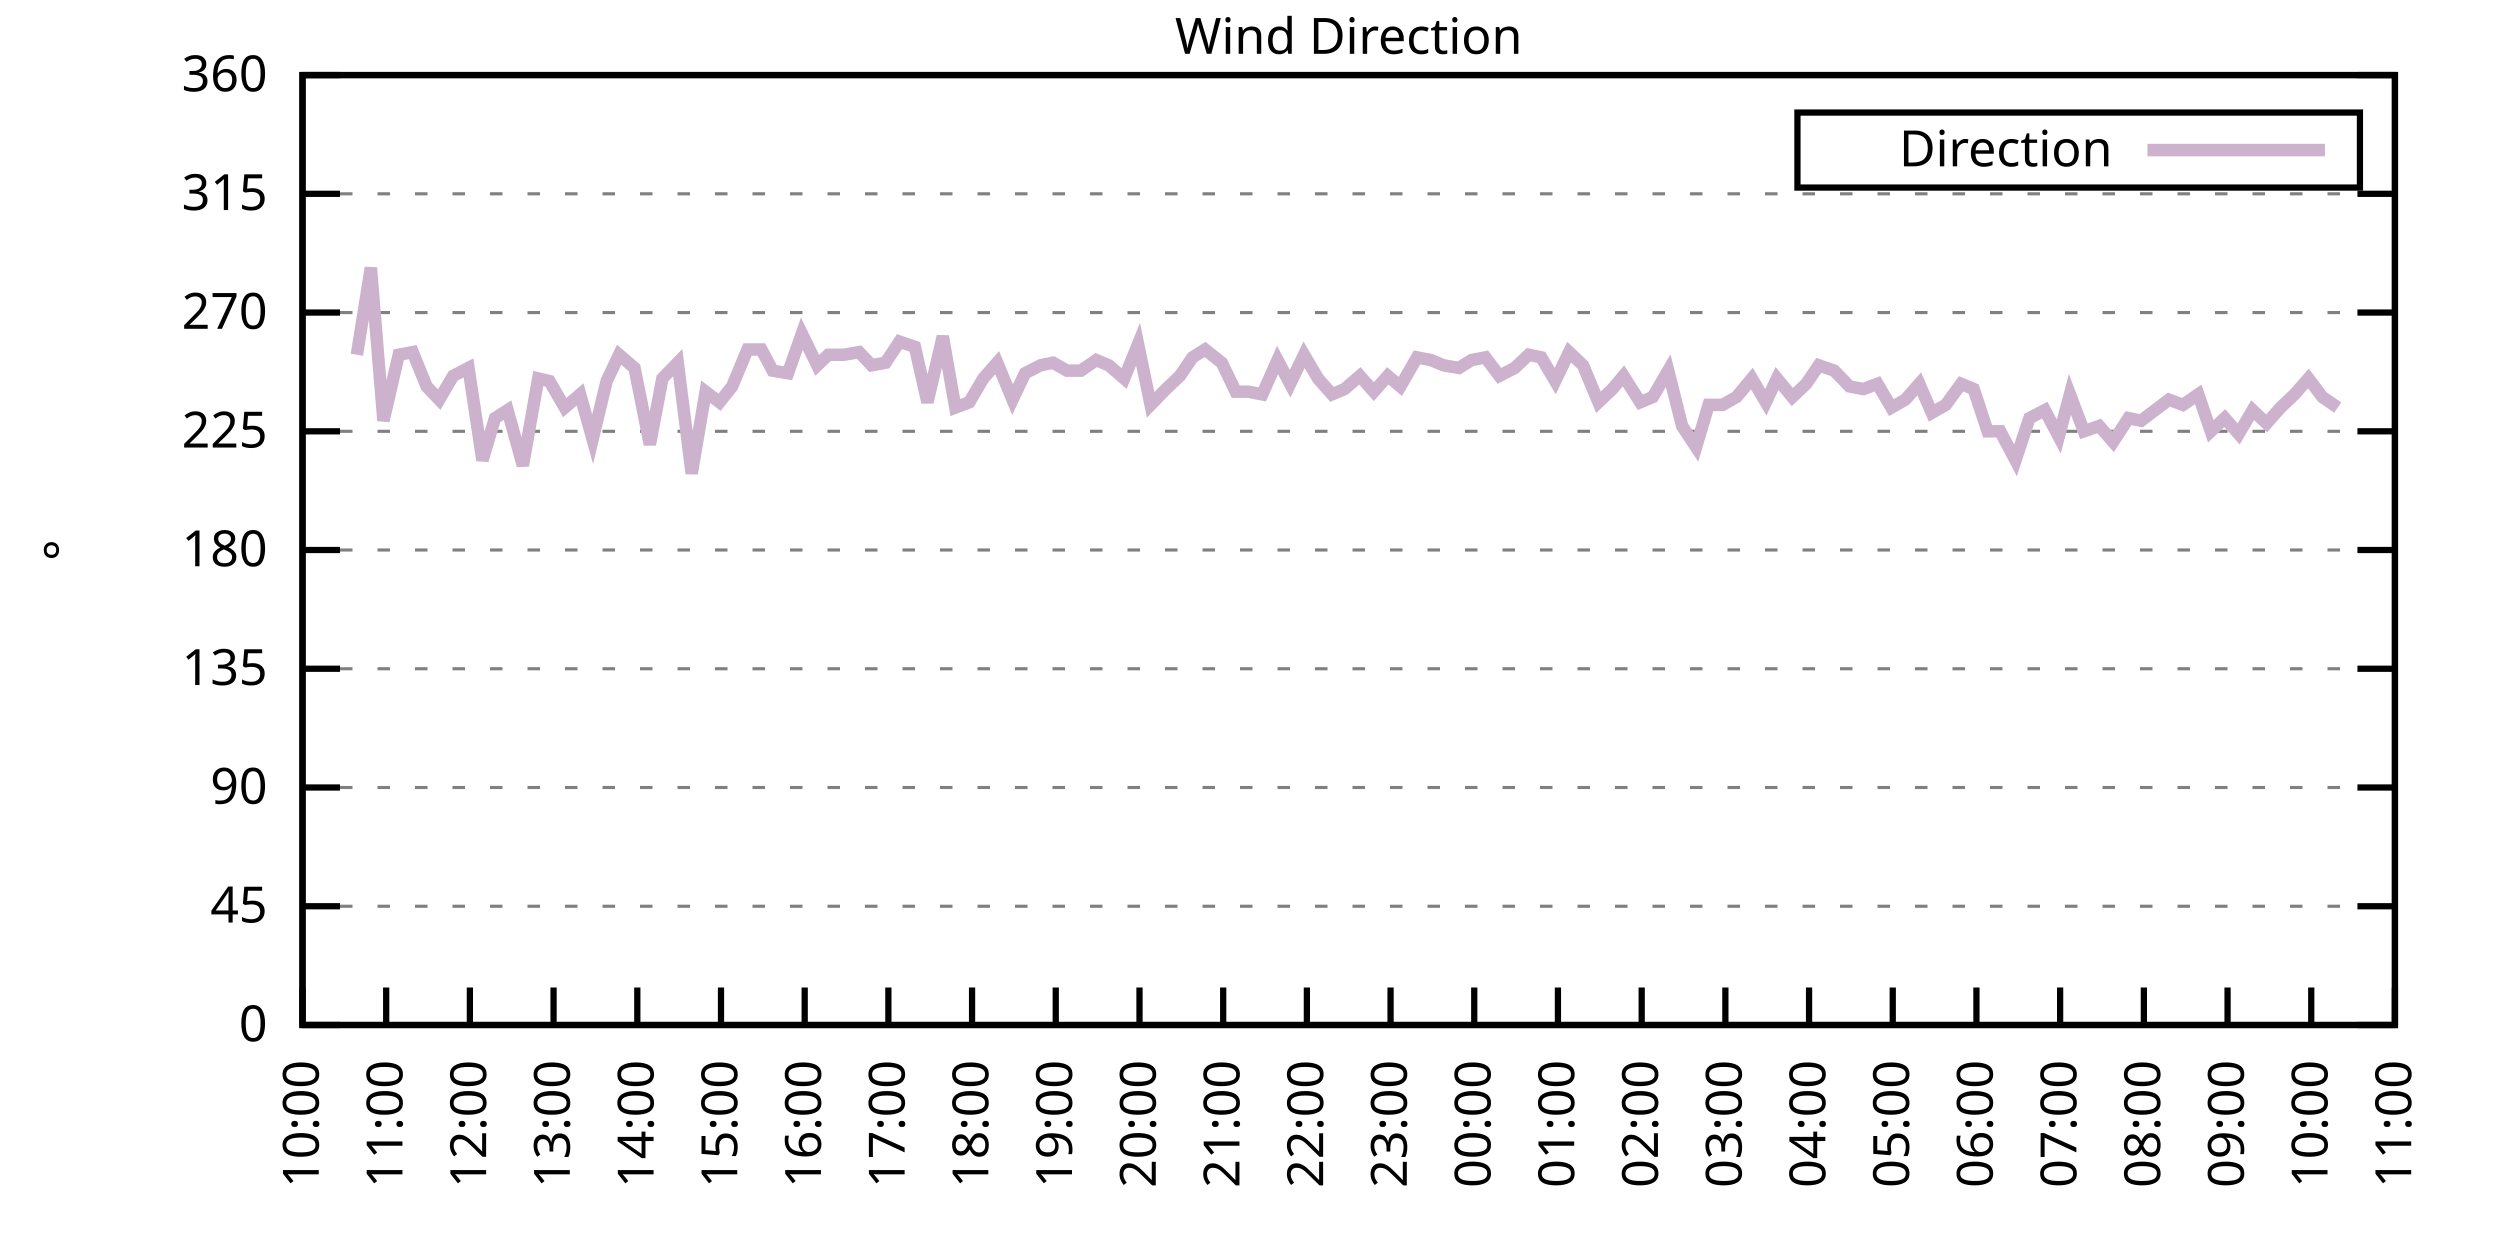
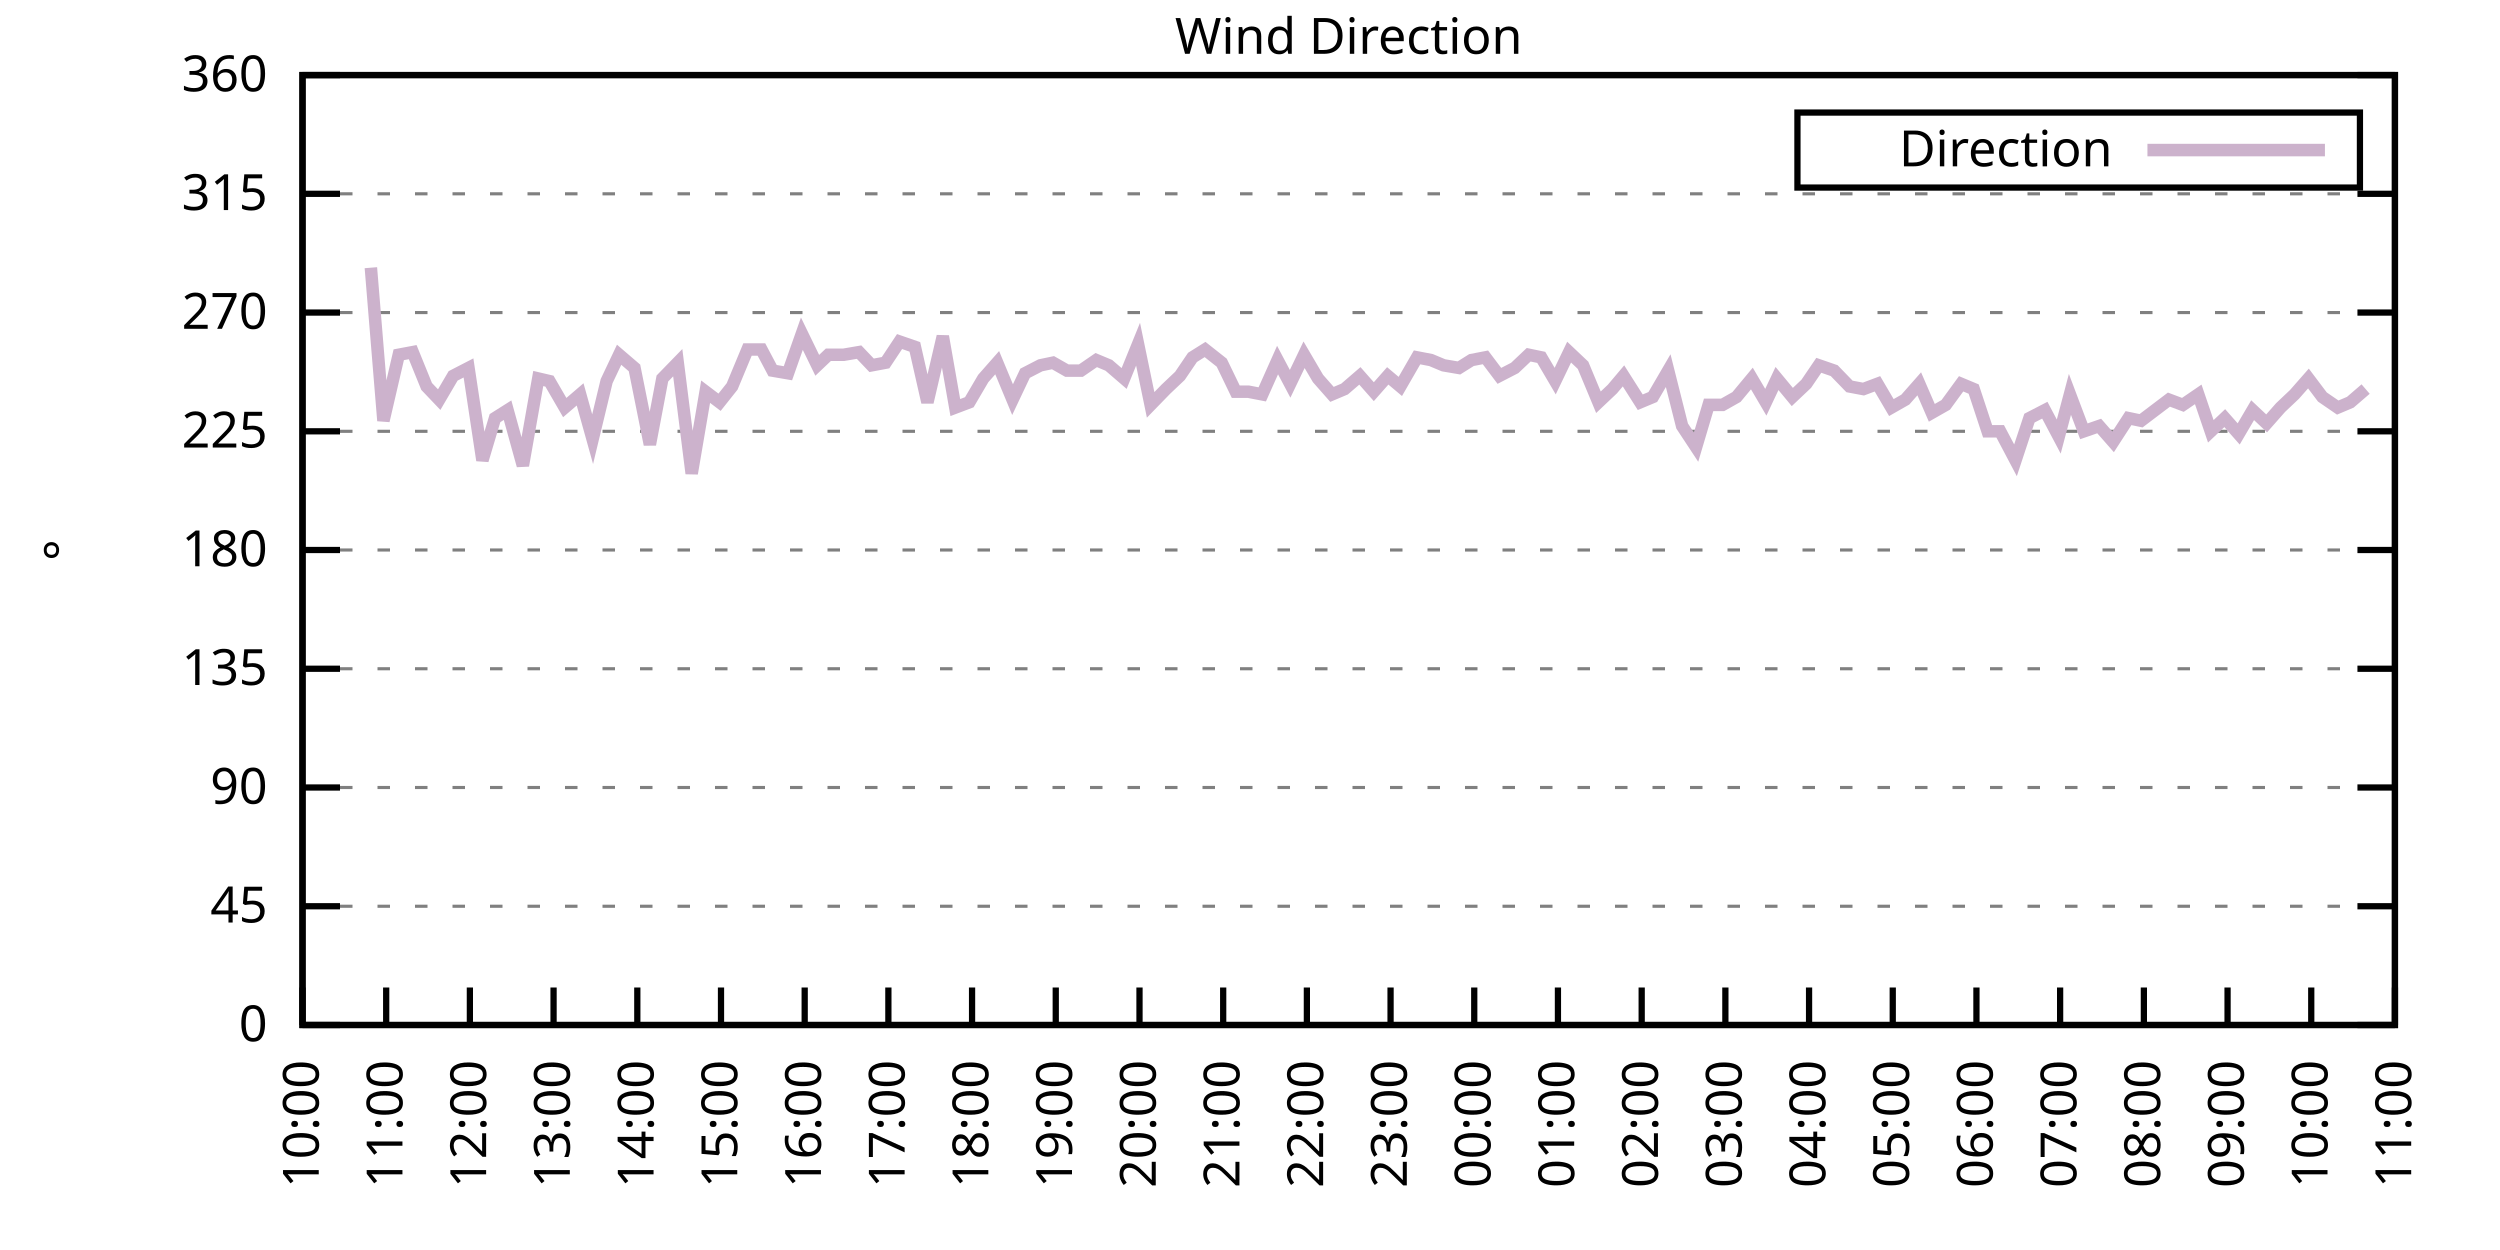
<svg xmlns="http://www.w3.org/2000/svg" xmlns:xlink="http://www.w3.org/1999/xlink" width="400" height="200" viewBox="0 0 400 200">
  <g id="gnuplot_canvas">
    <rect x="0" y="0" width="400" height="200" fill="none" />
    <defs>
      <circle id="gpDot" r="0.5" stroke-width="0.5" stroke="currentColor" />
      <path id="gpPt0" stroke-width="0.333" stroke="currentColor" d="M-1,0 h2 M0,-1 v2" />
      <path id="gpPt1" stroke-width="0.333" stroke="currentColor" d="M-1,-1 L1,1 M1,-1 L-1,1" />
      <path id="gpPt2" stroke-width="0.333" stroke="currentColor" d="M-1,0 L1,0 M0,-1 L0,1 M-1,-1 L1,1 M-1,1 L1,-1" />
      <rect id="gpPt3" stroke-width="0.333" stroke="currentColor" x="-1" y="-1" width="2" height="2" />
      <rect id="gpPt4" stroke-width="0.333" stroke="currentColor" fill="currentColor" x="-1" y="-1" width="2" height="2" />
      <circle id="gpPt5" stroke-width="0.333" stroke="currentColor" cx="0" cy="0" r="1" />
      <use xlink:href="#gpPt5" id="gpPt6" fill="currentColor" stroke="none" />
      <path id="gpPt7" stroke-width="0.333" stroke="currentColor" d="M0,-1.33 L-1.33,0.67 L1.33,0.67 z" />
      <use xlink:href="#gpPt7" id="gpPt8" fill="currentColor" stroke="none" />
      <use xlink:href="#gpPt7" id="gpPt9" stroke="currentColor" transform="rotate(180)" />
      <use xlink:href="#gpPt9" id="gpPt10" fill="currentColor" stroke="none" />
      <use xlink:href="#gpPt3" id="gpPt11" stroke="currentColor" transform="rotate(45)" />
      <use xlink:href="#gpPt11" id="gpPt12" fill="currentColor" stroke="none" />
      <path id="gpPt13" stroke-width="0.333" stroke="currentColor" d="M0,1.330 L1.265,0.411 L0.782,-1.067 L-0.782,-1.076 L-1.265,0.411 z" />
      <use xlink:href="#gpPt13" id="gpPt14" fill="currentColor" stroke="none" />
      <filter id="textbox" filterUnits="objectBoundingBox" x="0" y="0" height="1" width="1">
        <feFlood flood-color="white" flood-opacity="1" result="bgnd" />
        <feComposite in="SourceGraphic" in2="bgnd" operator="atop" />
      </filter>
      <filter id="greybox" filterUnits="objectBoundingBox" x="0" y="0" height="1" width="1">
        <feFlood flood-color="lightgrey" flood-opacity="1" result="grey" />
        <feComposite in="SourceGraphic" in2="grey" operator="atop" />
      </filter>
    </defs>
    <g fill="none" color="white" stroke="currentColor" stroke-width="1.00" stroke-linecap="butt" stroke-linejoin="miter">
</g>
    <g fill="none" color="black" stroke="currentColor" stroke-width="1.00" stroke-linecap="butt" stroke-linejoin="miter">
      <g stroke="none" shape-rendering="crispEdges">
        <polygon fill="rgb(255, 255, 255)" points="48.40,164.00 383.18,164.00 383.18,12.02 48.40,12.02 " />
      </g>
    </g>
    <g fill="none" color="black" stroke="currentColor" stroke-width="1.00" stroke-linecap="butt" stroke-linejoin="miter">
</g>
    <g fill="none" color="black" stroke="black" stroke-width="0.50" stroke-linecap="butt" stroke-linejoin="miter">
</g>
    <g fill="none" color="gray" stroke="currentColor" stroke-width="0.50" stroke-linecap="butt" stroke-linejoin="miter">
      <path stroke="gray" stroke-dasharray="2,4" class="gridline" d="M48.40,164.00 L383.19,164.00  " />
    </g>
    <g fill="none" color="gray" stroke="gray" stroke-width="1.00" stroke-linecap="butt" stroke-linejoin="miter">
</g>
    <g fill="none" color="black" stroke="currentColor" stroke-width="1.00" stroke-linecap="butt" stroke-linejoin="miter">
      <path stroke="black" d="M48.40,164.00 L54.40,164.00 M383.19,164.00 L377.19,164.00  " />
      <g transform="translate(42.80,166.60)" stroke="none" fill="black" font-family="Sans" font-size="8.00" text-anchor="end">
        <text>
          <tspan font-family="Sans"> 0</tspan>
        </text>
      </g>
    </g>
    <g fill="none" color="black" stroke="currentColor" stroke-width="1.00" stroke-linecap="butt" stroke-linejoin="miter">
</g>
    <g fill="none" color="black" stroke="black" stroke-width="0.50" stroke-linecap="butt" stroke-linejoin="miter">
</g>
    <g fill="none" color="gray" stroke="currentColor" stroke-width="0.50" stroke-linecap="butt" stroke-linejoin="miter">
      <path stroke="gray" stroke-dasharray="2,4" class="gridline" d="M48.40,145.00 L383.19,145.00  " />
    </g>
    <g fill="none" color="gray" stroke="gray" stroke-width="1.00" stroke-linecap="butt" stroke-linejoin="miter">
</g>
    <g fill="none" color="black" stroke="currentColor" stroke-width="1.00" stroke-linecap="butt" stroke-linejoin="miter">
      <path stroke="black" d="M48.40,145.00 L54.40,145.00 M383.19,145.00 L377.19,145.00  " />
      <g transform="translate(42.80,147.60)" stroke="none" fill="black" font-family="Sans" font-size="8.00" text-anchor="end">
        <text>
          <tspan font-family="Sans"> 45</tspan>
        </text>
      </g>
    </g>
    <g fill="none" color="black" stroke="currentColor" stroke-width="1.00" stroke-linecap="butt" stroke-linejoin="miter">
</g>
    <g fill="none" color="black" stroke="black" stroke-width="0.50" stroke-linecap="butt" stroke-linejoin="miter">
</g>
    <g fill="none" color="gray" stroke="currentColor" stroke-width="0.50" stroke-linecap="butt" stroke-linejoin="miter">
      <path stroke="gray" stroke-dasharray="2,4" class="gridline" d="M48.40,126.00 L383.19,126.00  " />
    </g>
    <g fill="none" color="gray" stroke="gray" stroke-width="1.00" stroke-linecap="butt" stroke-linejoin="miter">
</g>
    <g fill="none" color="black" stroke="currentColor" stroke-width="1.00" stroke-linecap="butt" stroke-linejoin="miter">
      <path stroke="black" d="M48.40,126.00 L54.40,126.00 M383.19,126.00 L377.19,126.00  " />
      <g transform="translate(42.80,128.60)" stroke="none" fill="black" font-family="Sans" font-size="8.00" text-anchor="end">
        <text>
          <tspan font-family="Sans"> 90</tspan>
        </text>
      </g>
    </g>
    <g fill="none" color="black" stroke="currentColor" stroke-width="1.00" stroke-linecap="butt" stroke-linejoin="miter">
</g>
    <g fill="none" color="black" stroke="black" stroke-width="0.50" stroke-linecap="butt" stroke-linejoin="miter">
</g>
    <g fill="none" color="gray" stroke="currentColor" stroke-width="0.50" stroke-linecap="butt" stroke-linejoin="miter">
      <path stroke="gray" stroke-dasharray="2,4" class="gridline" d="M48.40,107.00 L383.19,107.00  " />
    </g>
    <g fill="none" color="gray" stroke="gray" stroke-width="1.00" stroke-linecap="butt" stroke-linejoin="miter">
</g>
    <g fill="none" color="black" stroke="currentColor" stroke-width="1.00" stroke-linecap="butt" stroke-linejoin="miter">
      <path stroke="black" d="M48.40,107.00 L54.40,107.00 M383.19,107.00 L377.19,107.00  " />
      <g transform="translate(42.80,109.60)" stroke="none" fill="black" font-family="Sans" font-size="8.00" text-anchor="end">
        <text>
          <tspan font-family="Sans"> 135</tspan>
        </text>
      </g>
    </g>
    <g fill="none" color="black" stroke="currentColor" stroke-width="1.00" stroke-linecap="butt" stroke-linejoin="miter">
</g>
    <g fill="none" color="black" stroke="black" stroke-width="0.50" stroke-linecap="butt" stroke-linejoin="miter">
</g>
    <g fill="none" color="gray" stroke="currentColor" stroke-width="0.50" stroke-linecap="butt" stroke-linejoin="miter">
      <path stroke="gray" stroke-dasharray="2,4" class="gridline" d="M48.40,88.00 L383.19,88.00  " />
    </g>
    <g fill="none" color="gray" stroke="gray" stroke-width="1.00" stroke-linecap="butt" stroke-linejoin="miter">
</g>
    <g fill="none" color="black" stroke="currentColor" stroke-width="1.00" stroke-linecap="butt" stroke-linejoin="miter">
      <path stroke="black" d="M48.40,88.00 L54.40,88.00 M383.19,88.00 L377.19,88.00  " />
      <g transform="translate(42.80,90.60)" stroke="none" fill="black" font-family="Sans" font-size="8.00" text-anchor="end">
        <text>
          <tspan font-family="Sans"> 180</tspan>
        </text>
      </g>
    </g>
    <g fill="none" color="black" stroke="currentColor" stroke-width="1.00" stroke-linecap="butt" stroke-linejoin="miter">
</g>
    <g fill="none" color="black" stroke="black" stroke-width="0.50" stroke-linecap="butt" stroke-linejoin="miter">
</g>
    <g fill="none" color="gray" stroke="currentColor" stroke-width="0.50" stroke-linecap="butt" stroke-linejoin="miter">
      <path stroke="gray" stroke-dasharray="2,4" class="gridline" d="M48.40,69.01 L383.19,69.01  " />
    </g>
    <g fill="none" color="gray" stroke="gray" stroke-width="1.00" stroke-linecap="butt" stroke-linejoin="miter">
</g>
    <g fill="none" color="black" stroke="currentColor" stroke-width="1.00" stroke-linecap="butt" stroke-linejoin="miter">
      <path stroke="black" d="M48.40,69.01 L54.40,69.01 M383.19,69.01 L377.19,69.01  " />
      <g transform="translate(42.80,71.61)" stroke="none" fill="black" font-family="Sans" font-size="8.00" text-anchor="end">
        <text>
          <tspan font-family="Sans"> 225</tspan>
        </text>
      </g>
    </g>
    <g fill="none" color="black" stroke="currentColor" stroke-width="1.00" stroke-linecap="butt" stroke-linejoin="miter">
</g>
    <g fill="none" color="black" stroke="black" stroke-width="0.50" stroke-linecap="butt" stroke-linejoin="miter">
</g>
    <g fill="none" color="gray" stroke="currentColor" stroke-width="0.50" stroke-linecap="butt" stroke-linejoin="miter">
      <path stroke="gray" stroke-dasharray="2,4" class="gridline" d="M48.40,50.01 L383.19,50.01  " />
    </g>
    <g fill="none" color="gray" stroke="gray" stroke-width="1.00" stroke-linecap="butt" stroke-linejoin="miter">
</g>
    <g fill="none" color="black" stroke="currentColor" stroke-width="1.00" stroke-linecap="butt" stroke-linejoin="miter">
      <path stroke="black" d="M48.40,50.01 L54.40,50.01 M383.19,50.01 L377.19,50.01  " />
      <g transform="translate(42.80,52.61)" stroke="none" fill="black" font-family="Sans" font-size="8.00" text-anchor="end">
        <text>
          <tspan font-family="Sans"> 270</tspan>
        </text>
      </g>
    </g>
    <g fill="none" color="black" stroke="currentColor" stroke-width="1.00" stroke-linecap="butt" stroke-linejoin="miter">
</g>
    <g fill="none" color="black" stroke="black" stroke-width="0.50" stroke-linecap="butt" stroke-linejoin="miter">
</g>
    <g fill="none" color="gray" stroke="currentColor" stroke-width="0.50" stroke-linecap="butt" stroke-linejoin="miter">
      <path stroke="gray" stroke-dasharray="2,4" class="gridline" d="M48.40,31.01 L383.19,31.01  " />
    </g>
    <g fill="none" color="gray" stroke="gray" stroke-width="1.00" stroke-linecap="butt" stroke-linejoin="miter">
</g>
    <g fill="none" color="black" stroke="currentColor" stroke-width="1.00" stroke-linecap="butt" stroke-linejoin="miter">
      <path stroke="black" d="M48.40,31.01 L54.40,31.01 M383.19,31.01 L377.19,31.01  " />
      <g transform="translate(42.80,33.61)" stroke="none" fill="black" font-family="Sans" font-size="8.00" text-anchor="end">
        <text>
          <tspan font-family="Sans"> 315</tspan>
        </text>
      </g>
    </g>
    <g fill="none" color="black" stroke="currentColor" stroke-width="1.00" stroke-linecap="butt" stroke-linejoin="miter">
</g>
    <g fill="none" color="black" stroke="black" stroke-width="0.50" stroke-linecap="butt" stroke-linejoin="miter">
</g>
    <g fill="none" color="gray" stroke="currentColor" stroke-width="0.50" stroke-linecap="butt" stroke-linejoin="miter">
      <path stroke="gray" stroke-dasharray="2,4" class="gridline" d="M48.40,12.01 L383.19,12.01  " />
    </g>
    <g fill="none" color="gray" stroke="gray" stroke-width="1.00" stroke-linecap="butt" stroke-linejoin="miter">
</g>
    <g fill="none" color="black" stroke="currentColor" stroke-width="1.00" stroke-linecap="butt" stroke-linejoin="miter">
      <path stroke="black" d="M48.40,12.01 L54.40,12.01 M383.19,12.01 L377.19,12.01  " />
      <g transform="translate(42.80,14.61)" stroke="none" fill="black" font-family="Sans" font-size="8.00" text-anchor="end">
        <text>
          <tspan font-family="Sans"> 360</tspan>
        </text>
      </g>
    </g>
    <g fill="none" color="black" stroke="currentColor" stroke-width="1.00" stroke-linecap="butt" stroke-linejoin="miter">
      <path stroke="black" d="M48.40,164.00 L48.40,158.00  " />
      <g transform="translate(51.00,169.60) rotate(270.00)" stroke="none" fill="black" font-family="Sans" font-size="8.00" text-anchor="end">
        <text>
          <tspan font-family="Sans">10:00</tspan>
        </text>
      </g>
    </g>
    <g fill="none" color="black" stroke="currentColor" stroke-width="1.00" stroke-linecap="butt" stroke-linejoin="miter">
      <path stroke="black" d="M61.79,164.00 L61.79,158.00  " />
      <g transform="translate(64.39,169.60) rotate(270.00)" stroke="none" fill="black" font-family="Sans" font-size="8.00" text-anchor="end">
        <text>
          <tspan font-family="Sans">11:00</tspan>
        </text>
      </g>
    </g>
    <g fill="none" color="black" stroke="currentColor" stroke-width="1.00" stroke-linecap="butt" stroke-linejoin="miter">
      <path stroke="black" d="M75.18,164.00 L75.18,158.00  " />
      <g transform="translate(77.78,169.60) rotate(270.00)" stroke="none" fill="black" font-family="Sans" font-size="8.00" text-anchor="end">
        <text>
          <tspan font-family="Sans">12:00</tspan>
        </text>
      </g>
    </g>
    <g fill="none" color="black" stroke="currentColor" stroke-width="1.00" stroke-linecap="butt" stroke-linejoin="miter">
      <path stroke="black" d="M88.57,164.00 L88.57,158.00  " />
      <g transform="translate(91.17,169.60) rotate(270.00)" stroke="none" fill="black" font-family="Sans" font-size="8.00" text-anchor="end">
        <text>
          <tspan font-family="Sans">13:00</tspan>
        </text>
      </g>
    </g>
    <g fill="none" color="black" stroke="currentColor" stroke-width="1.00" stroke-linecap="butt" stroke-linejoin="miter">
      <path stroke="black" d="M101.97,164.00 L101.97,158.00  " />
      <g transform="translate(104.57,169.60) rotate(270.00)" stroke="none" fill="black" font-family="Sans" font-size="8.00" text-anchor="end">
        <text>
          <tspan font-family="Sans">14:00</tspan>
        </text>
      </g>
    </g>
    <g fill="none" color="black" stroke="currentColor" stroke-width="1.00" stroke-linecap="butt" stroke-linejoin="miter">
      <path stroke="black" d="M115.36,164.00 L115.36,158.00  " />
      <g transform="translate(117.96,169.60) rotate(270.00)" stroke="none" fill="black" font-family="Sans" font-size="8.00" text-anchor="end">
        <text>
          <tspan font-family="Sans">15:00</tspan>
        </text>
      </g>
    </g>
    <g fill="none" color="black" stroke="currentColor" stroke-width="1.00" stroke-linecap="butt" stroke-linejoin="miter">
      <path stroke="black" d="M128.75,164.00 L128.75,158.00  " />
      <g transform="translate(131.35,169.60) rotate(270.00)" stroke="none" fill="black" font-family="Sans" font-size="8.00" text-anchor="end">
        <text>
          <tspan font-family="Sans">16:00</tspan>
        </text>
      </g>
    </g>
    <g fill="none" color="black" stroke="currentColor" stroke-width="1.00" stroke-linecap="butt" stroke-linejoin="miter">
      <path stroke="black" d="M142.14,164.00 L142.14,158.00  " />
      <g transform="translate(144.74,169.60) rotate(270.00)" stroke="none" fill="black" font-family="Sans" font-size="8.00" text-anchor="end">
        <text>
          <tspan font-family="Sans">17:00</tspan>
        </text>
      </g>
    </g>
    <g fill="none" color="black" stroke="currentColor" stroke-width="1.00" stroke-linecap="butt" stroke-linejoin="miter">
      <path stroke="black" d="M155.53,164.00 L155.53,158.00  " />
      <g transform="translate(158.13,169.60) rotate(270.00)" stroke="none" fill="black" font-family="Sans" font-size="8.00" text-anchor="end">
        <text>
          <tspan font-family="Sans">18:00</tspan>
        </text>
      </g>
    </g>
    <g fill="none" color="black" stroke="currentColor" stroke-width="1.00" stroke-linecap="butt" stroke-linejoin="miter">
      <path stroke="black" d="M168.92,164.00 L168.92,158.00  " />
      <g transform="translate(171.52,169.60) rotate(270.00)" stroke="none" fill="black" font-family="Sans" font-size="8.00" text-anchor="end">
        <text>
          <tspan font-family="Sans">19:00</tspan>
        </text>
      </g>
    </g>
    <g fill="none" color="black" stroke="currentColor" stroke-width="1.00" stroke-linecap="butt" stroke-linejoin="miter">
      <path stroke="black" d="M182.32,164.00 L182.32,158.00  " />
      <g transform="translate(184.92,169.60) rotate(270.00)" stroke="none" fill="black" font-family="Sans" font-size="8.00" text-anchor="end">
        <text>
          <tspan font-family="Sans">20:00</tspan>
        </text>
      </g>
    </g>
    <g fill="none" color="black" stroke="currentColor" stroke-width="1.00" stroke-linecap="butt" stroke-linejoin="miter">
      <path stroke="black" d="M195.71,164.00 L195.71,158.00  " />
      <g transform="translate(198.31,169.60) rotate(270.00)" stroke="none" fill="black" font-family="Sans" font-size="8.00" text-anchor="end">
        <text>
          <tspan font-family="Sans">21:00</tspan>
        </text>
      </g>
    </g>
    <g fill="none" color="black" stroke="currentColor" stroke-width="1.00" stroke-linecap="butt" stroke-linejoin="miter">
      <path stroke="black" d="M209.10,164.00 L209.10,158.00  " />
      <g transform="translate(211.70,169.60) rotate(270.00)" stroke="none" fill="black" font-family="Sans" font-size="8.00" text-anchor="end">
        <text>
          <tspan font-family="Sans">22:00</tspan>
        </text>
      </g>
    </g>
    <g fill="none" color="black" stroke="currentColor" stroke-width="1.00" stroke-linecap="butt" stroke-linejoin="miter">
      <path stroke="black" d="M222.49,164.00 L222.49,158.00  " />
      <g transform="translate(225.09,169.60) rotate(270.00)" stroke="none" fill="black" font-family="Sans" font-size="8.00" text-anchor="end">
        <text>
          <tspan font-family="Sans">23:00</tspan>
        </text>
      </g>
    </g>
    <g fill="none" color="black" stroke="currentColor" stroke-width="1.00" stroke-linecap="butt" stroke-linejoin="miter">
      <path stroke="black" d="M235.88,164.00 L235.88,158.00  " />
      <g transform="translate(238.48,169.60) rotate(270.00)" stroke="none" fill="black" font-family="Sans" font-size="8.00" text-anchor="end">
        <text>
          <tspan font-family="Sans">00:00</tspan>
        </text>
      </g>
    </g>
    <g fill="none" color="black" stroke="currentColor" stroke-width="1.00" stroke-linecap="butt" stroke-linejoin="miter">
      <path stroke="black" d="M249.27,164.00 L249.27,158.00  " />
      <g transform="translate(251.87,169.60) rotate(270.00)" stroke="none" fill="black" font-family="Sans" font-size="8.00" text-anchor="end">
        <text>
          <tspan font-family="Sans">01:00</tspan>
        </text>
      </g>
    </g>
    <g fill="none" color="black" stroke="currentColor" stroke-width="1.00" stroke-linecap="butt" stroke-linejoin="miter">
      <path stroke="black" d="M262.67,164.00 L262.67,158.00  " />
      <g transform="translate(265.27,169.60) rotate(270.00)" stroke="none" fill="black" font-family="Sans" font-size="8.00" text-anchor="end">
        <text>
          <tspan font-family="Sans">02:00</tspan>
        </text>
      </g>
    </g>
    <g fill="none" color="black" stroke="currentColor" stroke-width="1.00" stroke-linecap="butt" stroke-linejoin="miter">
      <path stroke="black" d="M276.06,164.00 L276.06,158.00  " />
      <g transform="translate(278.66,169.60) rotate(270.00)" stroke="none" fill="black" font-family="Sans" font-size="8.00" text-anchor="end">
        <text>
          <tspan font-family="Sans">03:00</tspan>
        </text>
      </g>
    </g>
    <g fill="none" color="black" stroke="currentColor" stroke-width="1.00" stroke-linecap="butt" stroke-linejoin="miter">
      <path stroke="black" d="M289.45,164.00 L289.45,158.00  " />
      <g transform="translate(292.05,169.60) rotate(270.00)" stroke="none" fill="black" font-family="Sans" font-size="8.00" text-anchor="end">
        <text>
          <tspan font-family="Sans">04:00</tspan>
        </text>
      </g>
    </g>
    <g fill="none" color="black" stroke="currentColor" stroke-width="1.00" stroke-linecap="butt" stroke-linejoin="miter">
      <path stroke="black" d="M302.84,164.00 L302.84,158.00  " />
      <g transform="translate(305.44,169.60) rotate(270.00)" stroke="none" fill="black" font-family="Sans" font-size="8.00" text-anchor="end">
        <text>
          <tspan font-family="Sans">05:00</tspan>
        </text>
      </g>
    </g>
    <g fill="none" color="black" stroke="currentColor" stroke-width="1.00" stroke-linecap="butt" stroke-linejoin="miter">
      <path stroke="black" d="M316.23,164.00 L316.23,158.00  " />
      <g transform="translate(318.83,169.60) rotate(270.00)" stroke="none" fill="black" font-family="Sans" font-size="8.00" text-anchor="end">
        <text>
          <tspan font-family="Sans">06:00</tspan>
        </text>
      </g>
    </g>
    <g fill="none" color="black" stroke="currentColor" stroke-width="1.00" stroke-linecap="butt" stroke-linejoin="miter">
      <path stroke="black" d="M329.62,164.00 L329.62,158.00  " />
      <g transform="translate(332.22,169.60) rotate(270.00)" stroke="none" fill="black" font-family="Sans" font-size="8.00" text-anchor="end">
        <text>
          <tspan font-family="Sans">07:00</tspan>
        </text>
      </g>
    </g>
    <g fill="none" color="black" stroke="currentColor" stroke-width="1.00" stroke-linecap="butt" stroke-linejoin="miter">
      <path stroke="black" d="M343.02,164.00 L343.02,158.00  " />
      <g transform="translate(345.62,169.60) rotate(270.00)" stroke="none" fill="black" font-family="Sans" font-size="8.00" text-anchor="end">
        <text>
          <tspan font-family="Sans">08:00</tspan>
        </text>
      </g>
    </g>
    <g fill="none" color="black" stroke="currentColor" stroke-width="1.00" stroke-linecap="butt" stroke-linejoin="miter">
      <path stroke="black" d="M356.41,164.00 L356.41,158.00  " />
      <g transform="translate(359.01,169.60) rotate(270.00)" stroke="none" fill="black" font-family="Sans" font-size="8.00" text-anchor="end">
        <text>
          <tspan font-family="Sans">09:00</tspan>
        </text>
      </g>
    </g>
    <g fill="none" color="black" stroke="currentColor" stroke-width="1.00" stroke-linecap="butt" stroke-linejoin="miter">
      <path stroke="black" d="M369.80,164.00 L369.80,158.00  " />
      <g transform="translate(372.40,169.60) rotate(270.00)" stroke="none" fill="black" font-family="Sans" font-size="8.00" text-anchor="end">
        <text>
          <tspan font-family="Sans">10:00</tspan>
        </text>
      </g>
    </g>
    <g fill="none" color="black" stroke="currentColor" stroke-width="1.00" stroke-linecap="butt" stroke-linejoin="miter">
      <path stroke="black" d="M383.19,164.00 L383.19,158.00  " />
      <g transform="translate(385.79,169.60) rotate(270.00)" stroke="none" fill="black" font-family="Sans" font-size="8.00" text-anchor="end">
        <text>
          <tspan font-family="Sans">11:00</tspan>
        </text>
      </g>
    </g>
    <g fill="none" color="black" stroke="currentColor" stroke-width="1.00" stroke-linecap="butt" stroke-linejoin="miter">
</g>
    <g fill="none" color="black" stroke="currentColor" stroke-width="1.00" stroke-linecap="butt" stroke-linejoin="miter">
      <path stroke="black" d="M48.40,12.01 L48.40,164.00 L383.19,164.00 L383.19,12.01 L48.40,12.01 Z  " />
    </g>
    <g fill="none" color="black" stroke="currentColor" stroke-width="1.00" stroke-linecap="butt" stroke-linejoin="miter">
</g>
    <g fill="none" color="black" stroke="currentColor" stroke-width="1.00" stroke-linecap="butt" stroke-linejoin="miter">
      <path stroke="black" d="M287.59,30.01 L287.59,18.01 L377.59,18.01 L377.59,30.01 L287.59,30.01 Z  " />
    </g>
    <g id="Wind_direction_plot_1">
      <g fill="none" color="white" stroke="black" stroke-width="2.00" stroke-linecap="butt" stroke-linejoin="miter">
</g>
      <g fill="none" color="black" stroke="currentColor" stroke-width="2.00" stroke-linecap="butt" stroke-linejoin="miter">
        <g transform="translate(337.99,26.61)" stroke="none" fill="black" font-family="Sans" font-size="8.00" text-anchor="end">
          <text>
            <tspan font-family="Sans">Direction</tspan>
          </text>
        </g>
      </g>
      <g fill="none" color="black" stroke="currentColor" stroke-width="2.00" stroke-linecap="butt" stroke-linejoin="miter">
-         <path stroke="rgb(204, 178, 204)" d="M343.59,24.01 L371.99,24.01 M57.10,56.76 L59.34,42.83 L61.35,67.32 L63.80,56.76 L66.03,56.34 L68.26,61.83   L70.27,63.94 L72.50,60.14 L74.96,58.87 L77.19,73.65 L79.20,66.90 L81.21,65.63 L83.66,74.49 L86.12,60.56   L87.91,60.98 L90.36,65.21 L92.82,63.10 L94.82,70.27 L97.06,60.98 L99.06,56.76 L101.52,58.87 L103.98,71.12   L105.98,60.56 L108.44,58.03 L110.67,75.76 L112.90,62.67 L115.13,64.36 L117.14,61.83 L119.60,55.92 L121.83,55.92   L123.62,59.30 L126.07,59.72 L128.30,53.39 L130.76,58.45 L132.54,56.76 L135.00,56.76 L137.45,56.34 L139.46,58.45   L141.69,58.03 L143.93,54.65 L146.38,55.50 L148.39,64.36 L150.85,53.81 L152.85,65.21 L155.09,64.36 L157.32,60.56   L159.55,58.03 L162.01,63.94 L164.01,59.72 L166.47,58.45 L168.48,58.03 L170.71,59.30 L172.94,59.30 L175.40,57.61   L177.41,58.45 L179.86,60.56 L182.09,55.07 L184.10,64.78 L186.56,62.25 L188.79,60.14 L190.80,57.18 L192.81,55.92   L195.48,58.03 L197.72,62.67 L199.73,62.67 L201.96,63.10 L204.41,57.61 L206.42,61.41 L208.65,56.76 L210.88,60.56   L213.12,63.10 L215.13,62.25 L217.58,60.14 L219.81,62.67 L222.04,60.14 L224.05,61.83 L226.73,57.18 L228.96,57.61   L230.97,58.45 L233.43,58.87 L235.44,57.61 L237.67,57.18 L239.90,60.14 L242.36,58.87 L244.59,56.76 L246.60,57.18   L248.83,60.98 L251.06,56.34 L253.29,58.45 L255.75,64.36 L257.98,62.25 L259.76,60.14 L262.44,64.36 L264.45,63.52   L266.91,59.30 L269.14,68.16 L271.37,71.54 L273.38,64.78 L275.61,64.78 L277.84,63.52 L280.30,60.56 L282.53,64.36   L284.32,60.56 L286.77,63.52 L289.00,61.41 L291.01,58.45 L293.47,59.30 L295.92,61.83 L298.15,62.25 L300.39,61.41   L302.62,65.21 L304.85,63.94 L307.08,61.41 L309.09,66.05 L311.32,64.78 L313.78,61.41 L315.79,62.25 L318.02,69.01   L320.03,69.01 L322.48,73.65 L324.71,66.90 L327.17,65.63 L329.40,69.85 L331.19,63.10 L333.42,69.01 L335.87,68.16   L338.10,70.70 L340.56,66.90 L342.57,67.32 L344.80,65.63 L347.03,63.94 L349.26,64.78 L351.72,63.10 L353.73,69.01   L355.96,66.90 L358.19,69.43 L360.42,65.63 L362.66,67.74 L364.89,65.21 L367.12,63.10 L369.35,60.56 L371.58,63.52   L374.04,65.21  " />
+         <path stroke="rgb(204, 178, 204)" d="M343.59,24.01 L371.99,24.01 M59.34,42.83 L61.35,67.32 L63.80,56.76 L66.03,56.34 L68.26,61.83 L70.27,63.94   L72.50,60.14 L74.96,58.87 L77.19,73.65 L79.20,66.90 L81.21,65.63 L83.66,74.49 L86.12,60.56 L87.91,60.98   L90.36,65.21 L92.82,63.10 L94.82,70.27 L97.06,60.98 L99.06,56.76 L101.52,58.87 L103.98,71.12 L105.98,60.56   L108.44,58.03 L110.67,75.76 L112.90,62.67 L115.13,64.36 L117.14,61.83 L119.60,55.92 L121.83,55.92 L123.62,59.30   L126.07,59.72 L128.30,53.39 L130.76,58.45 L132.54,56.76 L135.00,56.76 L137.45,56.34 L139.46,58.45 L141.69,58.03   L143.93,54.65 L146.38,55.50 L148.39,64.36 L150.85,53.81 L152.85,65.21 L155.09,64.36 L157.32,60.56 L159.55,58.03   L162.01,63.94 L164.01,59.72 L166.47,58.45 L168.48,58.03 L170.71,59.30 L172.94,59.30 L175.40,57.61 L177.41,58.45   L179.86,60.56 L182.09,55.07 L184.10,64.78 L186.56,62.25 L188.79,60.14 L190.80,57.18 L192.81,55.92 L195.48,58.03   L197.72,62.67 L199.73,62.67 L201.96,63.10 L204.41,57.61 L206.42,61.41 L208.65,56.76 L210.88,60.56 L213.12,63.10   L215.13,62.25 L217.58,60.14 L219.81,62.67 L222.04,60.14 L224.05,61.83 L226.73,57.18 L228.96,57.61 L230.97,58.45   L233.43,58.87 L235.44,57.61 L237.67,57.18 L239.90,60.14 L242.36,58.87 L244.59,56.76 L246.60,57.18 L248.83,60.98   L251.06,56.34 L253.29,58.45 L255.75,64.36 L257.98,62.25 L259.76,60.14 L262.44,64.36 L264.45,63.52 L266.91,59.30   L269.14,68.16 L271.37,71.54 L273.38,64.78 L275.61,64.78 L277.84,63.52 L280.30,60.56 L282.53,64.36 L284.32,60.56   L286.77,63.52 L289.00,61.41 L291.01,58.45 L293.47,59.30 L295.92,61.83 L298.15,62.25 L300.39,61.41 L302.62,65.21   L304.85,63.94 L307.08,61.41 L309.09,66.05 L311.32,64.78 L313.78,61.41 L315.79,62.25 L318.02,69.01 L320.03,69.01   L322.48,73.65 L324.71,66.90 L327.17,65.63 L329.40,69.85 L331.19,63.10 L333.42,69.01 L335.87,68.16 L338.10,70.70   L340.56,66.90 L342.57,67.32 L344.80,65.63 L347.03,63.94 L349.26,64.78 L351.72,63.10 L353.73,69.01 L355.96,66.90   L358.19,69.43 L360.42,65.63 L362.66,67.74 L364.89,65.21 L367.12,63.10 L369.35,60.56 L371.58,63.52 L374.04,65.21   L376.05,64.36 L378.50,62.25  " />
      </g>
    </g>
    <g fill="none" color="black" stroke="currentColor" stroke-width="2.00" stroke-linecap="butt" stroke-linejoin="miter">
</g>
    <g fill="none" color="black" stroke="black" stroke-width="1.00" stroke-linecap="butt" stroke-linejoin="miter">
</g>
    <g fill="none" color="black" stroke="currentColor" stroke-width="1.00" stroke-linecap="butt" stroke-linejoin="miter">
      <path stroke="black" d="M48.40,12.01 L48.40,164.00 L383.19,164.00 L383.19,12.01 L48.40,12.01 Z  " />
      <g transform="translate(12.80,88.01) rotate(270.00)" stroke="none" fill="black" font-family="Sans" font-size="8.00" text-anchor="middle">
        <text>
          <tspan font-family="Sans">°</tspan>
        </text>
      </g>
    </g>
    <g fill="none" color="black" stroke="currentColor" stroke-width="1.00" stroke-linecap="butt" stroke-linejoin="miter">
</g>
    <g fill="none" color="black" stroke="currentColor" stroke-width="1.00" stroke-linecap="butt" stroke-linejoin="miter">
      <g transform="translate(215.79,8.61)" stroke="none" fill="black" font-family="Sans" font-size="8.00" text-anchor="middle">
        <text>
          <tspan font-family="Sans">Wind Direction</tspan>
        </text>
      </g>
    </g>
    <g fill="none" color="black" stroke="currentColor" stroke-width="1.00" stroke-linecap="butt" stroke-linejoin="miter">
</g>
  </g>
</svg>
